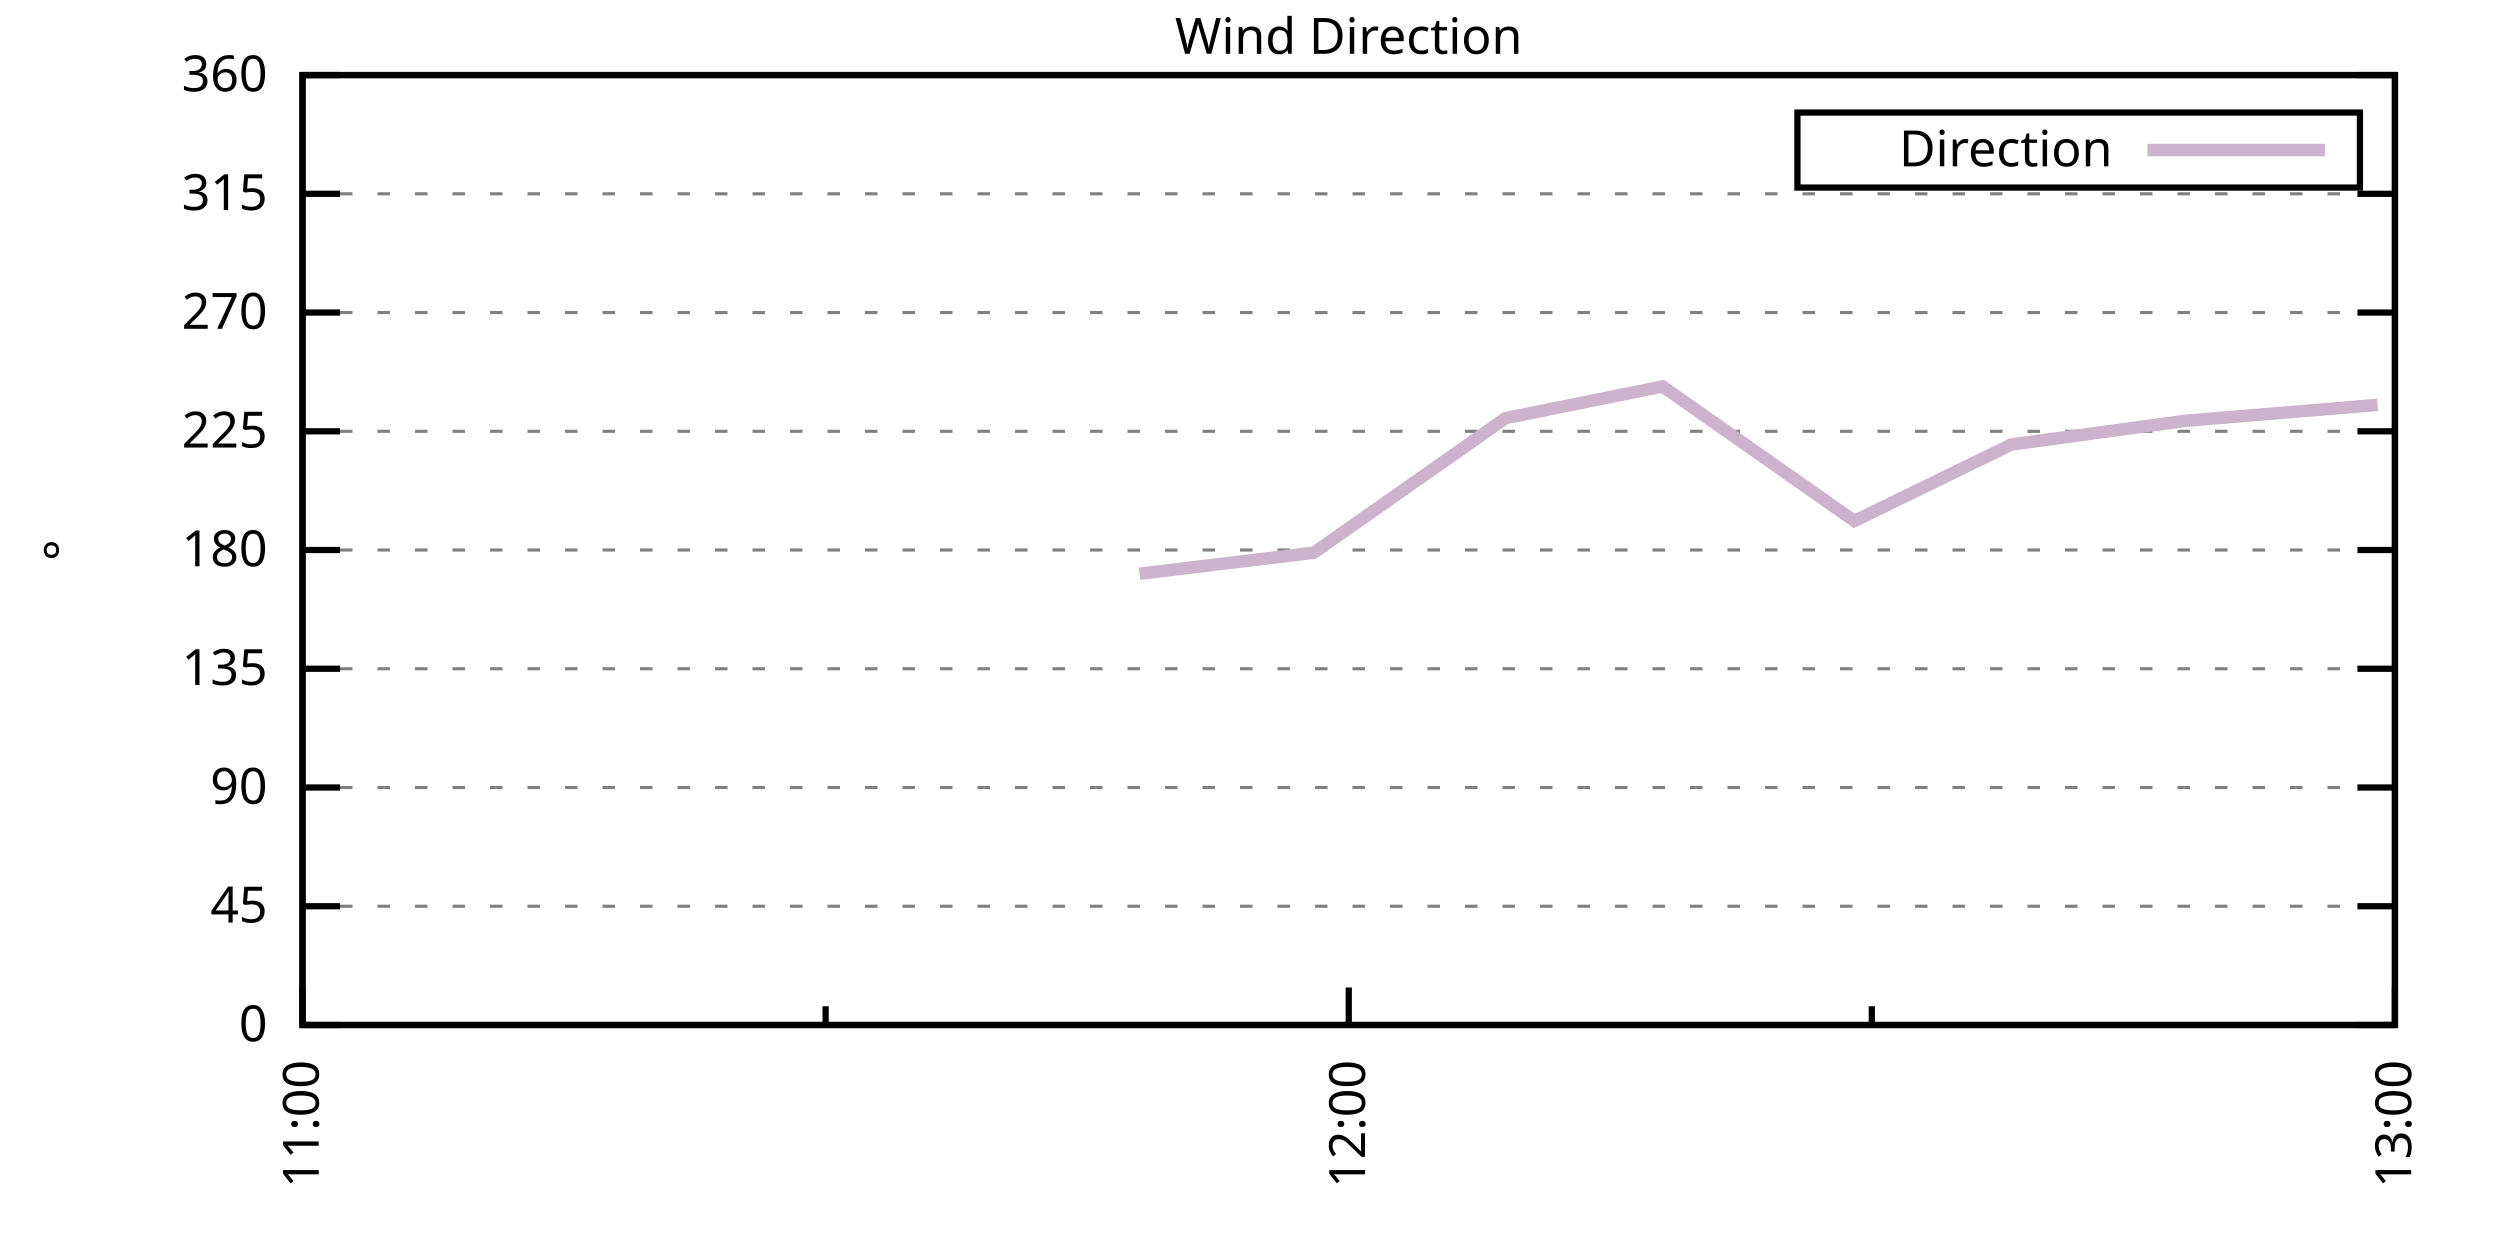
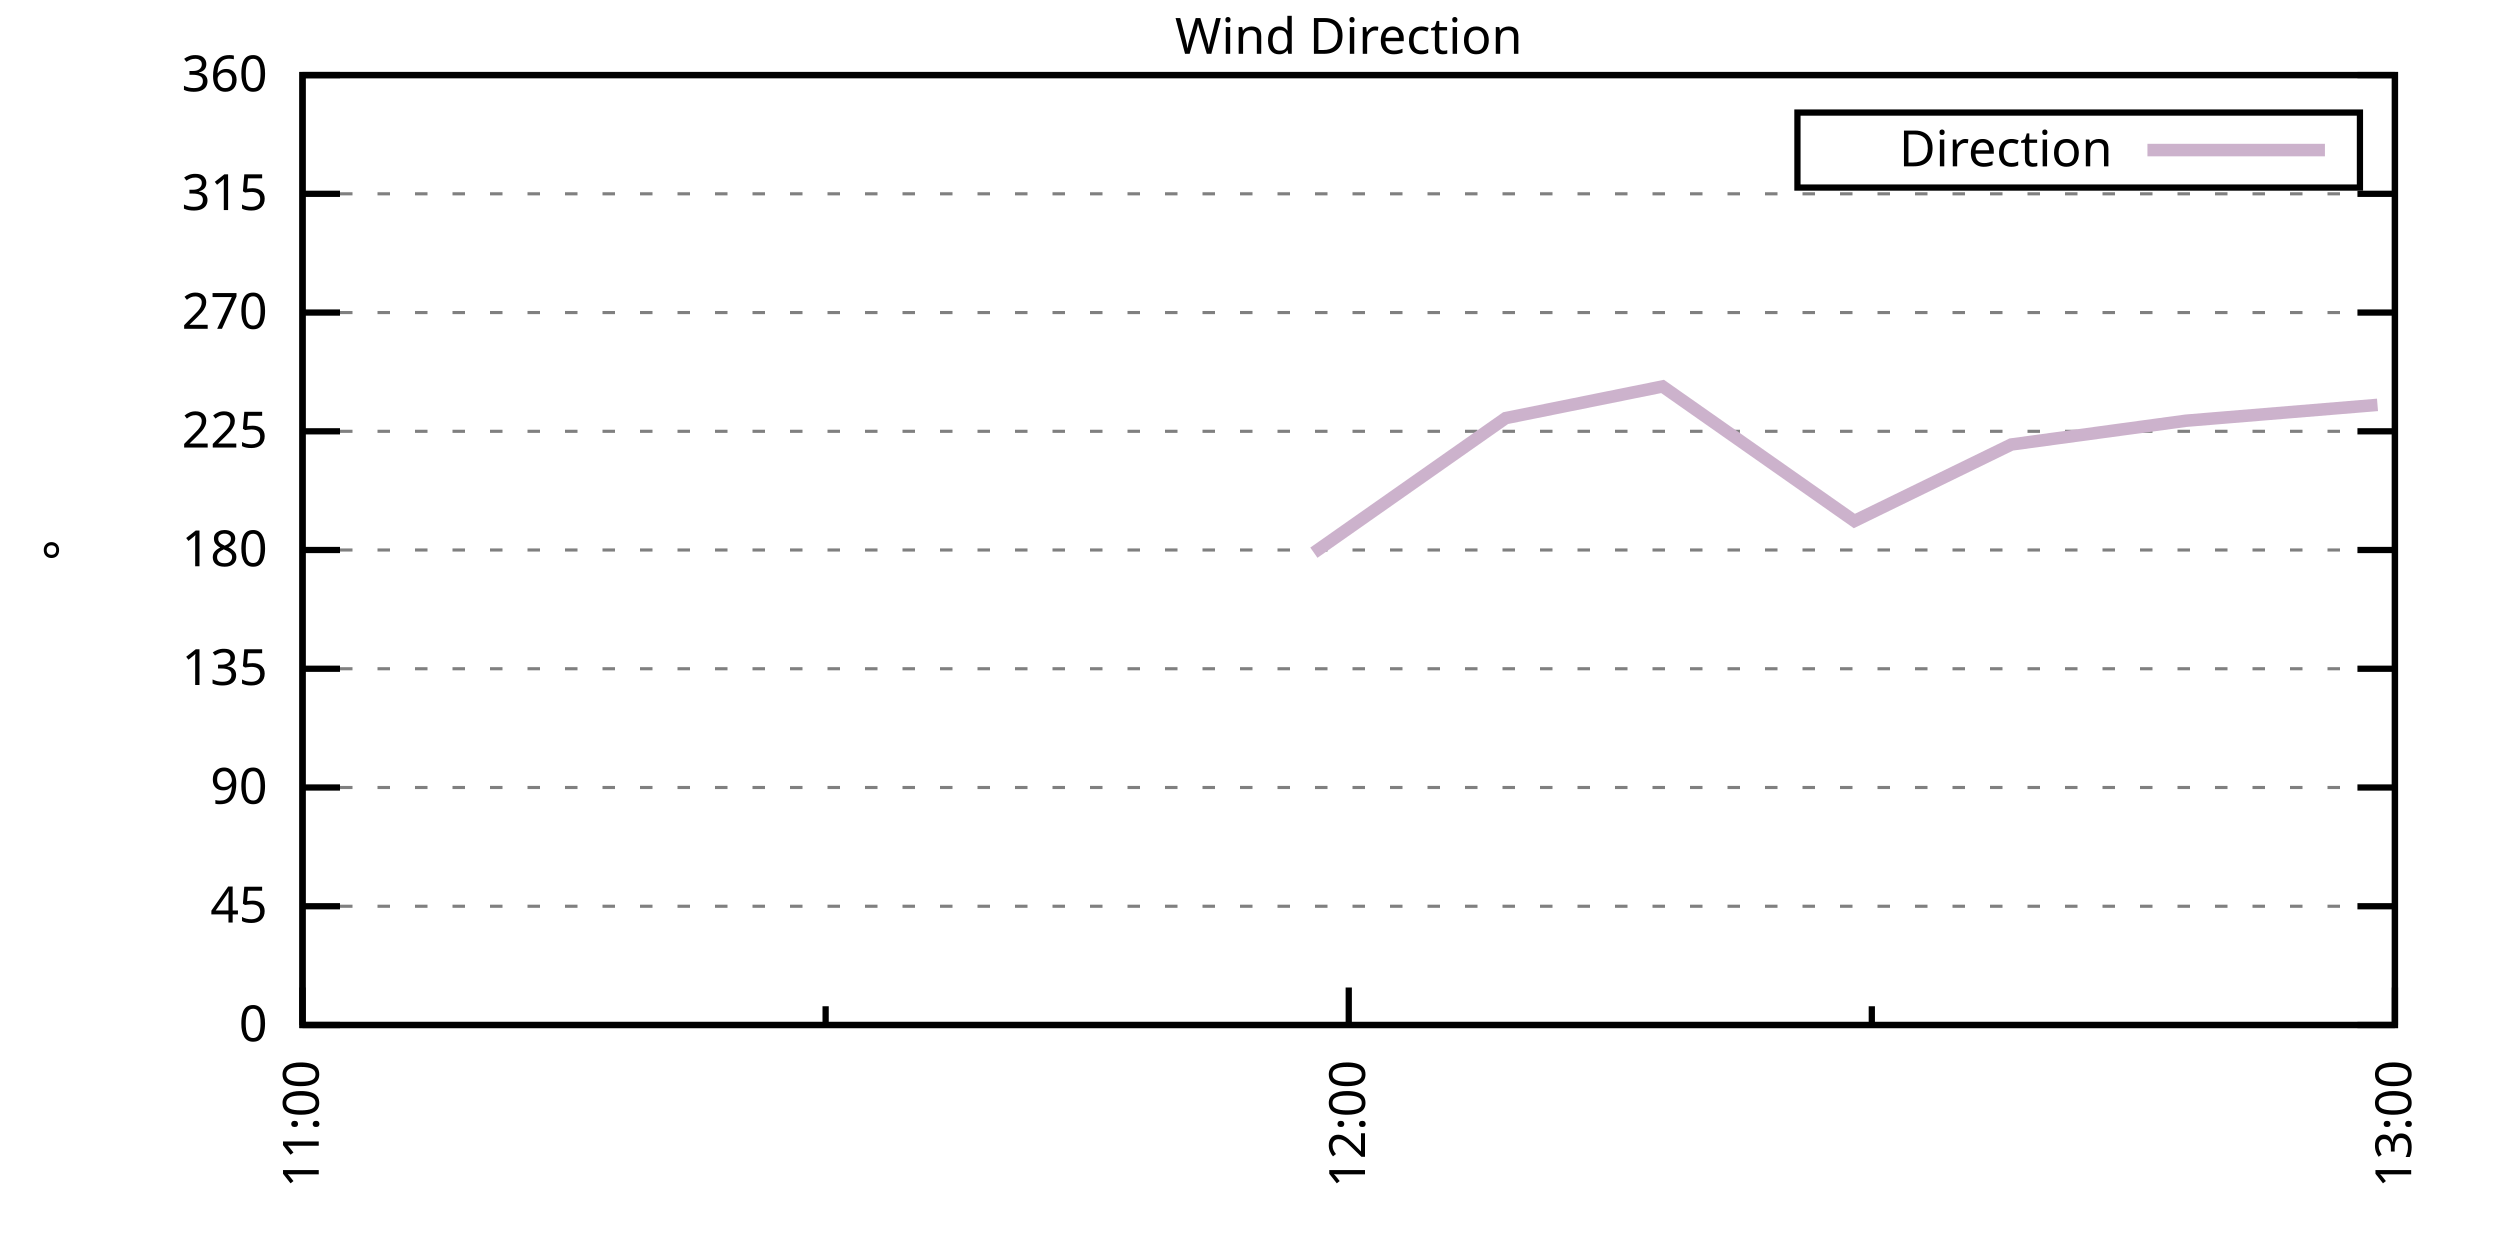
<svg xmlns="http://www.w3.org/2000/svg" xmlns:xlink="http://www.w3.org/1999/xlink" width="400" height="200" viewBox="0 0 400 200">
  <g id="gnuplot_canvas">
    <rect x="0" y="0" width="400" height="200" fill="none" />
    <defs>
      <circle id="gpDot" r="0.5" stroke-width="0.5" stroke="currentColor" />
      <path id="gpPt0" stroke-width="0.333" stroke="currentColor" d="M-1,0 h2 M0,-1 v2" />
      <path id="gpPt1" stroke-width="0.333" stroke="currentColor" d="M-1,-1 L1,1 M1,-1 L-1,1" />
      <path id="gpPt2" stroke-width="0.333" stroke="currentColor" d="M-1,0 L1,0 M0,-1 L0,1 M-1,-1 L1,1 M-1,1 L1,-1" />
      <rect id="gpPt3" stroke-width="0.333" stroke="currentColor" x="-1" y="-1" width="2" height="2" />
      <rect id="gpPt4" stroke-width="0.333" stroke="currentColor" fill="currentColor" x="-1" y="-1" width="2" height="2" />
      <circle id="gpPt5" stroke-width="0.333" stroke="currentColor" cx="0" cy="0" r="1" />
      <use xlink:href="#gpPt5" id="gpPt6" fill="currentColor" stroke="none" />
      <path id="gpPt7" stroke-width="0.333" stroke="currentColor" d="M0,-1.33 L-1.33,0.67 L1.33,0.67 z" />
      <use xlink:href="#gpPt7" id="gpPt8" fill="currentColor" stroke="none" />
      <use xlink:href="#gpPt7" id="gpPt9" stroke="currentColor" transform="rotate(180)" />
      <use xlink:href="#gpPt9" id="gpPt10" fill="currentColor" stroke="none" />
      <use xlink:href="#gpPt3" id="gpPt11" stroke="currentColor" transform="rotate(45)" />
      <use xlink:href="#gpPt11" id="gpPt12" fill="currentColor" stroke="none" />
      <path id="gpPt13" stroke-width="0.333" stroke="currentColor" d="M0,1.330 L1.265,0.411 L0.782,-1.067 L-0.782,-1.076 L-1.265,0.411 z" />
      <use xlink:href="#gpPt13" id="gpPt14" fill="currentColor" stroke="none" />
      <filter id="textbox" filterUnits="objectBoundingBox" x="0" y="0" height="1" width="1">
        <feFlood flood-color="white" flood-opacity="1" result="bgnd" />
        <feComposite in="SourceGraphic" in2="bgnd" operator="atop" />
      </filter>
      <filter id="greybox" filterUnits="objectBoundingBox" x="0" y="0" height="1" width="1">
        <feFlood flood-color="lightgrey" flood-opacity="1" result="grey" />
        <feComposite in="SourceGraphic" in2="grey" operator="atop" />
      </filter>
    </defs>
    <g fill="none" color="white" stroke="currentColor" stroke-width="1.00" stroke-linecap="butt" stroke-linejoin="miter">
</g>
    <g fill="none" color="black" stroke="currentColor" stroke-width="1.00" stroke-linecap="butt" stroke-linejoin="miter">
      <g stroke="none" shape-rendering="crispEdges">
        <polygon fill="rgb(255, 255, 255)" points="48.40,164.00 383.18,164.00 383.18,12.02 48.40,12.02 " />
      </g>
    </g>
    <g fill="none" color="black" stroke="currentColor" stroke-width="1.00" stroke-linecap="butt" stroke-linejoin="miter">
</g>
    <g fill="none" color="black" stroke="black" stroke-width="0.50" stroke-linecap="butt" stroke-linejoin="miter">
</g>
    <g fill="none" color="gray" stroke="currentColor" stroke-width="0.50" stroke-linecap="butt" stroke-linejoin="miter">
      <path stroke="gray" stroke-dasharray="2,4" class="gridline" d="M48.40,164.00 L383.19,164.00  " />
    </g>
    <g fill="none" color="gray" stroke="gray" stroke-width="1.00" stroke-linecap="butt" stroke-linejoin="miter">
</g>
    <g fill="none" color="black" stroke="currentColor" stroke-width="1.00" stroke-linecap="butt" stroke-linejoin="miter">
      <path stroke="black" d="M48.40,164.00 L54.40,164.00 M383.19,164.00 L377.19,164.00  " />
      <g transform="translate(42.80,166.60)" stroke="none" fill="black" font-family="Sans" font-size="8.00" text-anchor="end">
        <text>
          <tspan font-family="Sans"> 0</tspan>
        </text>
      </g>
    </g>
    <g fill="none" color="black" stroke="currentColor" stroke-width="1.00" stroke-linecap="butt" stroke-linejoin="miter">
</g>
    <g fill="none" color="black" stroke="black" stroke-width="0.50" stroke-linecap="butt" stroke-linejoin="miter">
</g>
    <g fill="none" color="gray" stroke="currentColor" stroke-width="0.50" stroke-linecap="butt" stroke-linejoin="miter">
      <path stroke="gray" stroke-dasharray="2,4" class="gridline" d="M48.40,145.00 L383.19,145.00  " />
    </g>
    <g fill="none" color="gray" stroke="gray" stroke-width="1.00" stroke-linecap="butt" stroke-linejoin="miter">
</g>
    <g fill="none" color="black" stroke="currentColor" stroke-width="1.00" stroke-linecap="butt" stroke-linejoin="miter">
      <path stroke="black" d="M48.40,145.00 L54.40,145.00 M383.19,145.00 L377.19,145.00  " />
      <g transform="translate(42.80,147.60)" stroke="none" fill="black" font-family="Sans" font-size="8.00" text-anchor="end">
        <text>
          <tspan font-family="Sans"> 45</tspan>
        </text>
      </g>
    </g>
    <g fill="none" color="black" stroke="currentColor" stroke-width="1.00" stroke-linecap="butt" stroke-linejoin="miter">
</g>
    <g fill="none" color="black" stroke="black" stroke-width="0.50" stroke-linecap="butt" stroke-linejoin="miter">
</g>
    <g fill="none" color="gray" stroke="currentColor" stroke-width="0.50" stroke-linecap="butt" stroke-linejoin="miter">
      <path stroke="gray" stroke-dasharray="2,4" class="gridline" d="M48.40,126.00 L383.19,126.00  " />
    </g>
    <g fill="none" color="gray" stroke="gray" stroke-width="1.00" stroke-linecap="butt" stroke-linejoin="miter">
</g>
    <g fill="none" color="black" stroke="currentColor" stroke-width="1.00" stroke-linecap="butt" stroke-linejoin="miter">
      <path stroke="black" d="M48.40,126.00 L54.40,126.00 M383.19,126.00 L377.19,126.00  " />
      <g transform="translate(42.80,128.60)" stroke="none" fill="black" font-family="Sans" font-size="8.00" text-anchor="end">
        <text>
          <tspan font-family="Sans"> 90</tspan>
        </text>
      </g>
    </g>
    <g fill="none" color="black" stroke="currentColor" stroke-width="1.00" stroke-linecap="butt" stroke-linejoin="miter">
</g>
    <g fill="none" color="black" stroke="black" stroke-width="0.50" stroke-linecap="butt" stroke-linejoin="miter">
</g>
    <g fill="none" color="gray" stroke="currentColor" stroke-width="0.50" stroke-linecap="butt" stroke-linejoin="miter">
      <path stroke="gray" stroke-dasharray="2,4" class="gridline" d="M48.40,107.00 L383.19,107.00  " />
    </g>
    <g fill="none" color="gray" stroke="gray" stroke-width="1.00" stroke-linecap="butt" stroke-linejoin="miter">
</g>
    <g fill="none" color="black" stroke="currentColor" stroke-width="1.00" stroke-linecap="butt" stroke-linejoin="miter">
      <path stroke="black" d="M48.40,107.00 L54.40,107.00 M383.19,107.00 L377.19,107.00  " />
      <g transform="translate(42.80,109.60)" stroke="none" fill="black" font-family="Sans" font-size="8.00" text-anchor="end">
        <text>
          <tspan font-family="Sans"> 135</tspan>
        </text>
      </g>
    </g>
    <g fill="none" color="black" stroke="currentColor" stroke-width="1.00" stroke-linecap="butt" stroke-linejoin="miter">
</g>
    <g fill="none" color="black" stroke="black" stroke-width="0.50" stroke-linecap="butt" stroke-linejoin="miter">
</g>
    <g fill="none" color="gray" stroke="currentColor" stroke-width="0.50" stroke-linecap="butt" stroke-linejoin="miter">
      <path stroke="gray" stroke-dasharray="2,4" class="gridline" d="M48.40,88.00 L383.19,88.00  " />
    </g>
    <g fill="none" color="gray" stroke="gray" stroke-width="1.00" stroke-linecap="butt" stroke-linejoin="miter">
</g>
    <g fill="none" color="black" stroke="currentColor" stroke-width="1.00" stroke-linecap="butt" stroke-linejoin="miter">
      <path stroke="black" d="M48.40,88.00 L54.40,88.00 M383.19,88.00 L377.19,88.00  " />
      <g transform="translate(42.80,90.60)" stroke="none" fill="black" font-family="Sans" font-size="8.00" text-anchor="end">
        <text>
          <tspan font-family="Sans"> 180</tspan>
        </text>
      </g>
    </g>
    <g fill="none" color="black" stroke="currentColor" stroke-width="1.00" stroke-linecap="butt" stroke-linejoin="miter">
</g>
    <g fill="none" color="black" stroke="black" stroke-width="0.50" stroke-linecap="butt" stroke-linejoin="miter">
</g>
    <g fill="none" color="gray" stroke="currentColor" stroke-width="0.50" stroke-linecap="butt" stroke-linejoin="miter">
      <path stroke="gray" stroke-dasharray="2,4" class="gridline" d="M48.40,69.01 L383.19,69.01  " />
    </g>
    <g fill="none" color="gray" stroke="gray" stroke-width="1.00" stroke-linecap="butt" stroke-linejoin="miter">
</g>
    <g fill="none" color="black" stroke="currentColor" stroke-width="1.00" stroke-linecap="butt" stroke-linejoin="miter">
      <path stroke="black" d="M48.40,69.01 L54.40,69.01 M383.19,69.01 L377.19,69.01  " />
      <g transform="translate(42.80,71.61)" stroke="none" fill="black" font-family="Sans" font-size="8.00" text-anchor="end">
        <text>
          <tspan font-family="Sans"> 225</tspan>
        </text>
      </g>
    </g>
    <g fill="none" color="black" stroke="currentColor" stroke-width="1.00" stroke-linecap="butt" stroke-linejoin="miter">
</g>
    <g fill="none" color="black" stroke="black" stroke-width="0.50" stroke-linecap="butt" stroke-linejoin="miter">
</g>
    <g fill="none" color="gray" stroke="currentColor" stroke-width="0.50" stroke-linecap="butt" stroke-linejoin="miter">
      <path stroke="gray" stroke-dasharray="2,4" class="gridline" d="M48.40,50.01 L383.19,50.01  " />
    </g>
    <g fill="none" color="gray" stroke="gray" stroke-width="1.00" stroke-linecap="butt" stroke-linejoin="miter">
</g>
    <g fill="none" color="black" stroke="currentColor" stroke-width="1.00" stroke-linecap="butt" stroke-linejoin="miter">
      <path stroke="black" d="M48.40,50.01 L54.40,50.01 M383.19,50.01 L377.19,50.01  " />
      <g transform="translate(42.80,52.61)" stroke="none" fill="black" font-family="Sans" font-size="8.00" text-anchor="end">
        <text>
          <tspan font-family="Sans"> 270</tspan>
        </text>
      </g>
    </g>
    <g fill="none" color="black" stroke="currentColor" stroke-width="1.00" stroke-linecap="butt" stroke-linejoin="miter">
</g>
    <g fill="none" color="black" stroke="black" stroke-width="0.50" stroke-linecap="butt" stroke-linejoin="miter">
</g>
    <g fill="none" color="gray" stroke="currentColor" stroke-width="0.50" stroke-linecap="butt" stroke-linejoin="miter">
      <path stroke="gray" stroke-dasharray="2,4" class="gridline" d="M48.40,31.01 L383.19,31.01  " />
    </g>
    <g fill="none" color="gray" stroke="gray" stroke-width="1.00" stroke-linecap="butt" stroke-linejoin="miter">
</g>
    <g fill="none" color="black" stroke="currentColor" stroke-width="1.00" stroke-linecap="butt" stroke-linejoin="miter">
      <path stroke="black" d="M48.40,31.01 L54.40,31.01 M383.19,31.01 L377.19,31.01  " />
      <g transform="translate(42.80,33.61)" stroke="none" fill="black" font-family="Sans" font-size="8.00" text-anchor="end">
        <text>
          <tspan font-family="Sans"> 315</tspan>
        </text>
      </g>
    </g>
    <g fill="none" color="black" stroke="currentColor" stroke-width="1.00" stroke-linecap="butt" stroke-linejoin="miter">
</g>
    <g fill="none" color="black" stroke="black" stroke-width="0.50" stroke-linecap="butt" stroke-linejoin="miter">
</g>
    <g fill="none" color="gray" stroke="currentColor" stroke-width="0.50" stroke-linecap="butt" stroke-linejoin="miter">
      <path stroke="gray" stroke-dasharray="2,4" class="gridline" d="M48.40,12.01 L383.19,12.01  " />
    </g>
    <g fill="none" color="gray" stroke="gray" stroke-width="1.00" stroke-linecap="butt" stroke-linejoin="miter">
</g>
    <g fill="none" color="black" stroke="currentColor" stroke-width="1.00" stroke-linecap="butt" stroke-linejoin="miter">
      <path stroke="black" d="M48.40,12.01 L54.40,12.01 M383.19,12.01 L377.19,12.01  " />
      <g transform="translate(42.80,14.61)" stroke="none" fill="black" font-family="Sans" font-size="8.00" text-anchor="end">
        <text>
          <tspan font-family="Sans"> 360</tspan>
        </text>
      </g>
    </g>
    <g fill="none" color="black" stroke="currentColor" stroke-width="1.00" stroke-linecap="butt" stroke-linejoin="miter">
      <path stroke="black" d="M48.40,164.00 L48.40,158.00  " />
      <g transform="translate(51.00,169.60) rotate(270)" stroke="none" fill="black" font-family="Sans" font-size="8.00" text-anchor="end">
        <text>
          <tspan font-family="Sans">11:00</tspan>
        </text>
      </g>
    </g>
    <g fill="none" color="black" stroke="currentColor" stroke-width="1.00" stroke-linecap="butt" stroke-linejoin="miter">
      <path stroke="black" d="M132.10,164.00 L132.10,161.00 M215.80,164.00 L215.80,158.00  " />
      <g transform="translate(218.40,169.60) rotate(270)" stroke="none" fill="black" font-family="Sans" font-size="8.00" text-anchor="end">
        <text>
          <tspan font-family="Sans">12:00</tspan>
        </text>
      </g>
    </g>
    <g fill="none" color="black" stroke="currentColor" stroke-width="1.00" stroke-linecap="butt" stroke-linejoin="miter">
      <path stroke="black" d="M299.49,164.00 L299.49,161.00 M383.19,164.00 L383.19,158.00  " />
      <g transform="translate(385.79,169.60) rotate(270)" stroke="none" fill="black" font-family="Sans" font-size="8.00" text-anchor="end">
        <text>
          <tspan font-family="Sans">13:00</tspan>
        </text>
      </g>
    </g>
    <g fill="none" color="black" stroke="currentColor" stroke-width="1.00" stroke-linecap="butt" stroke-linejoin="miter">
</g>
    <g fill="none" color="black" stroke="currentColor" stroke-width="1.00" stroke-linecap="butt" stroke-linejoin="miter">
      <path stroke="black" d="M48.40,12.01 L48.40,164.00 L383.19,164.00 L383.19,12.01 L48.40,12.01 Z  " />
    </g>
    <g fill="none" color="black" stroke="currentColor" stroke-width="1.00" stroke-linecap="butt" stroke-linejoin="miter">
      <g transform="translate(12.80,88.01) rotate(270)" stroke="none" fill="black" font-family="Sans" font-size="8.00" text-anchor="middle">
        <text>
          <tspan font-family="Sans">°</tspan>
        </text>
      </g>
    </g>
    <g fill="none" color="black" stroke="currentColor" stroke-width="1.00" stroke-linecap="butt" stroke-linejoin="miter">
</g>
    <g fill="none" color="black" stroke="currentColor" stroke-width="1.00" stroke-linecap="butt" stroke-linejoin="miter">
      <path stroke="black" d="M287.59,30.01 L287.59,18.01 L377.59,18.01 L377.59,30.01 L287.59,30.01 Z  " />
    </g>
    <g id="Wind_direction_plot_1">
      <g fill="none" color="white" stroke="black" stroke-width="2.00" stroke-linecap="butt" stroke-linejoin="miter">
</g>
      <g fill="none" color="black" stroke="currentColor" stroke-width="2.00" stroke-linecap="butt" stroke-linejoin="miter">
        <g transform="translate(337.99,26.61)" stroke="none" fill="black" font-family="Sans" font-size="8.00" text-anchor="end">
          <text>
            <tspan font-family="Sans">Direction</tspan>
          </text>
        </g>
      </g>
      <g fill="none" color="black" stroke="currentColor" stroke-width="2.00" stroke-linecap="butt" stroke-linejoin="miter">
-         <path stroke="rgb(204, 178, 204)" d="M343.59,24.01 L371.99,24.01 M182.32,91.80 L210.22,88.43 L240.90,66.90 L266.01,61.83 L296.70,83.36 L321.81,71.12   L349.71,67.32 L380.40,64.78  " />
+         <path stroke="rgb(204, 178, 204)" d="M343.59,24.01 L371.99,24.01 M210.22,88.43 L240.90,66.90 L266.01,61.83 L296.70,83.36 L321.81,71.12 L349.71,67.32   L380.40,64.78  " />
      </g>
    </g>
    <g fill="none" color="black" stroke="currentColor" stroke-width="2.00" stroke-linecap="butt" stroke-linejoin="miter">
</g>
    <g fill="none" color="black" stroke="black" stroke-width="1.00" stroke-linecap="butt" stroke-linejoin="miter">
</g>
    <g fill="none" color="black" stroke="currentColor" stroke-width="1.00" stroke-linecap="butt" stroke-linejoin="miter">
      <path stroke="black" d="M48.40,12.01 L48.40,164.00 L383.19,164.00 L383.19,12.01 L48.40,12.01 Z  " />
    </g>
    <g fill="none" color="black" stroke="currentColor" stroke-width="1.00" stroke-linecap="butt" stroke-linejoin="miter">
      <g transform="translate(215.79,8.61)" stroke="none" fill="black" font-family="Sans" font-size="8.00" text-anchor="middle">
        <text>
          <tspan font-family="Sans">Wind Direction</tspan>
        </text>
      </g>
    </g>
    <g fill="none" color="black" stroke="currentColor" stroke-width="1.00" stroke-linecap="butt" stroke-linejoin="miter">
</g>
  </g>
</svg>
